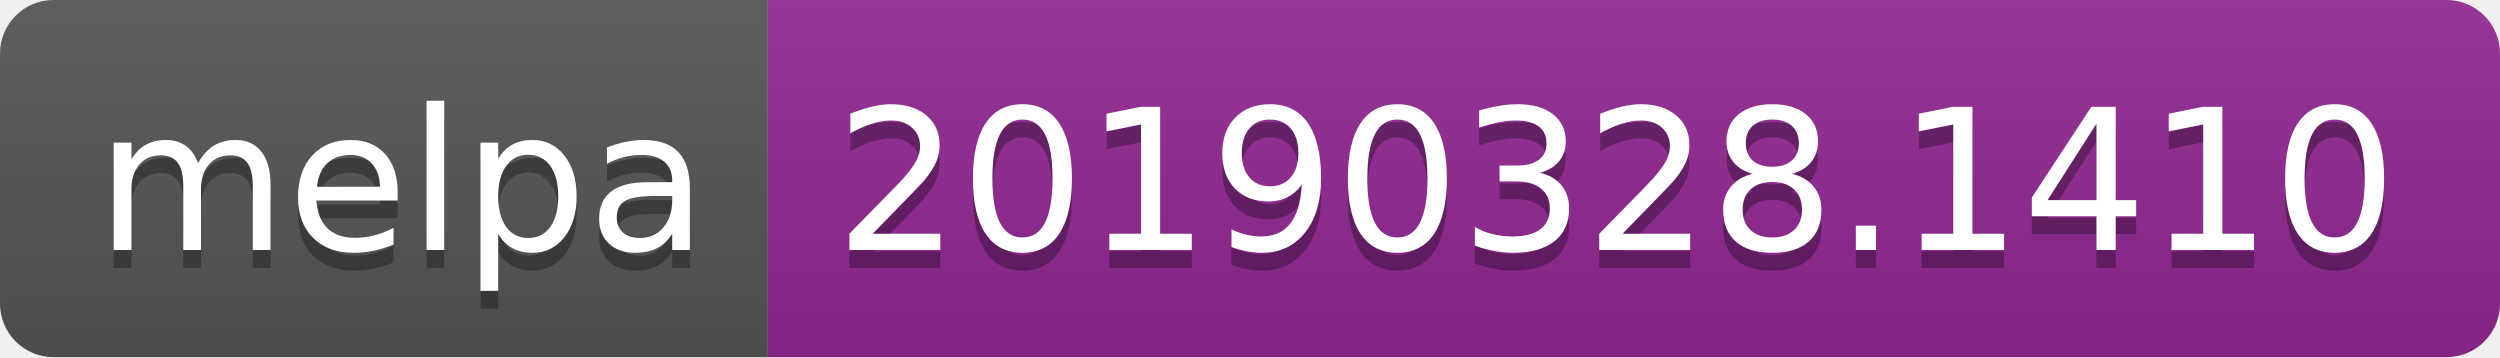
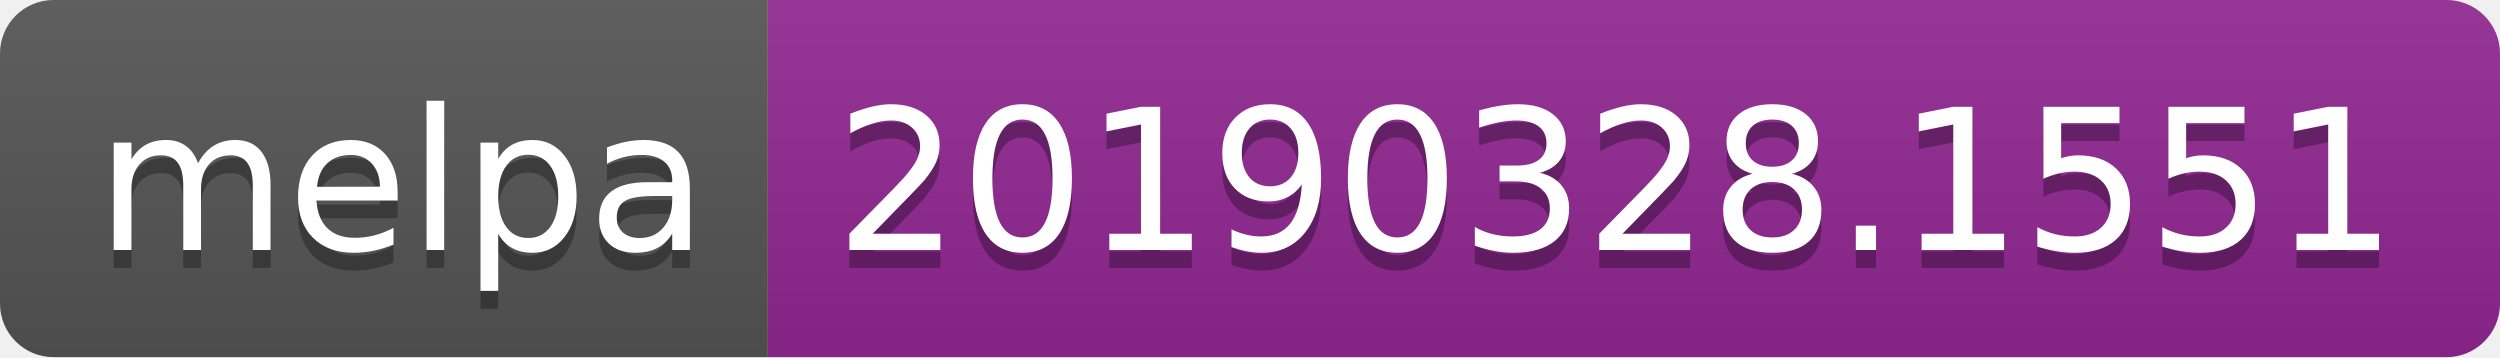
<svg xmlns="http://www.w3.org/2000/svg" width="140" height="20">
  <linearGradient id="b" x2="0" y2="100%">
    <stop offset="0" stop-color="#bbb" stop-opacity=".1" />
    <stop offset="1" stop-opacity=".1" />
  </linearGradient>
  <clipPath id="a">
    <rect width="140" height="20" rx="3" fill="#fff" />
  </clipPath>
  <g clip-path="url(#a)">
    <path fill="#555" d="M0 0h43v20H0z" />
    <path fill="#922793" d="M43 0h97v20H43z" />
    <path fill="url(#b)" d="M0 0h140v20H0z" />
  </g>
  <g fill="#fff" text-anchor="middle" font-family="DejaVu Sans,Verdana,Geneva,sans-serif" font-size="110">
    <text x="225" y="150" fill="#010101" fill-opacity=".3" transform="scale(.1)" textLength="330">melpa</text>
    <text x="225" y="140" transform="scale(.1)" textLength="330">melpa</text>
-     <text x="905" y="150" fill="#010101" fill-opacity=".3" transform="scale(.1)" textLength="870">20190328.1410</text>
-     <text x="905" y="140" transform="scale(.1)" textLength="870">20190328.1410</text>
+     <text x="905" y="150" fill="#010101" fill-opacity=".3" transform="scale(.1)" textLength="870">20190328.1551</text>
+     <text x="905" y="140" transform="scale(.1)" textLength="870">20190328.1551</text>
  </g>
</svg>
